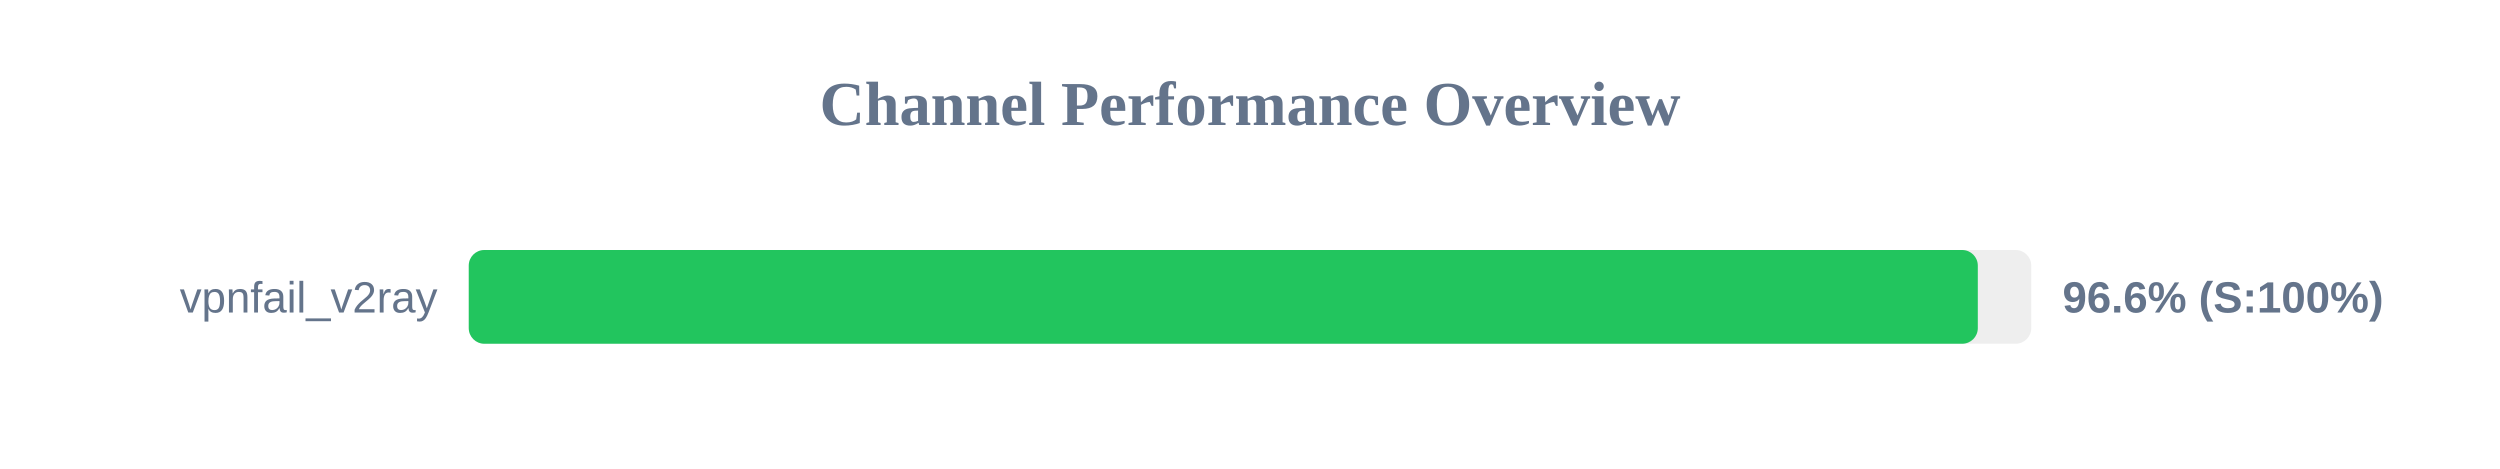
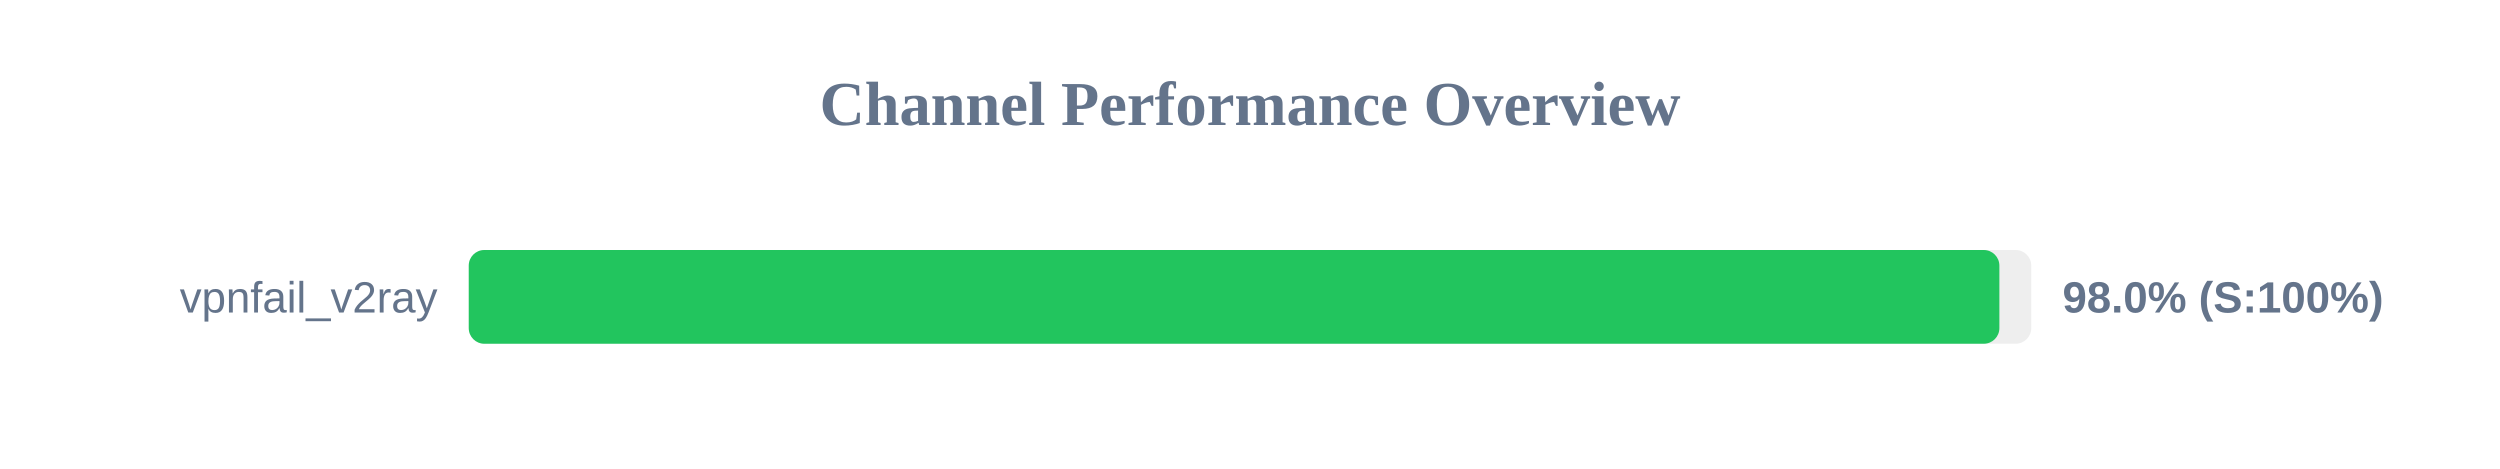
<svg xmlns="http://www.w3.org/2000/svg" width="800" height="150" version="1.1">
  <style>
        .row { font: 14px Arial; fill: #64748b; }
        .score { font: bold 14px Arial; fill: #64748b; }
    </style>
  <text x="400" y="40" text-anchor="middle" font-size="20px" font-weight="bold" fill="#64748b">Channel Performance Overview</text>
  <rect x="150" y="80" width="500" height="30" fill="#eee" rx="5" />
-   <rect x="150" y="80" width="482.9" height="30" fill="#22c55e" rx="5" />
+   <rect x="150" y="80" width="489.8" height="30" fill="#22c55e" rx="5" />
  <text x="140" y="100" text-anchor="end" class="row">vpnfail_v2ray</text>
-   <text x="660" y="100" text-anchor="start" class="score">96.6% (S:100%)</text>
+   <text x="660" y="100" text-anchor="start" class="score">98.0% (S:100%)</text>
</svg>
